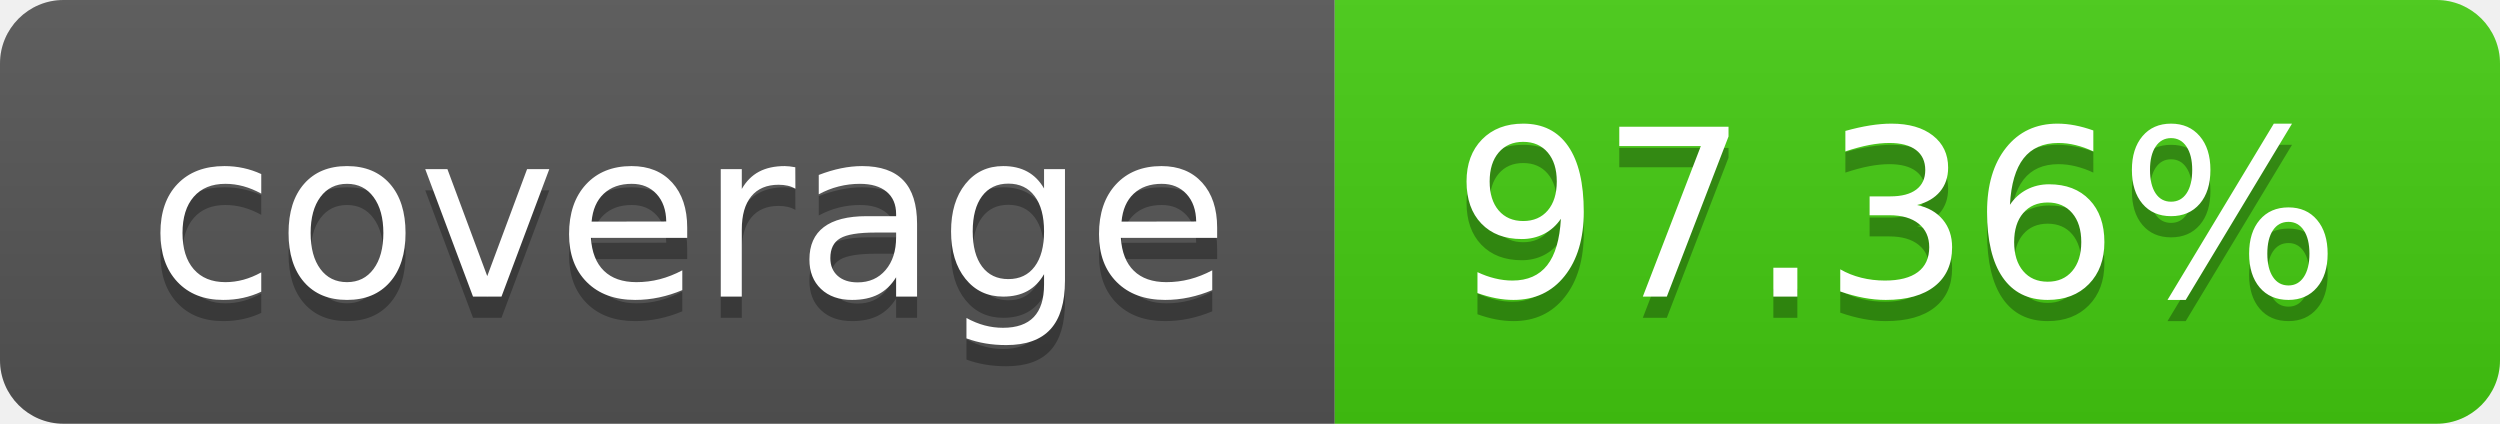
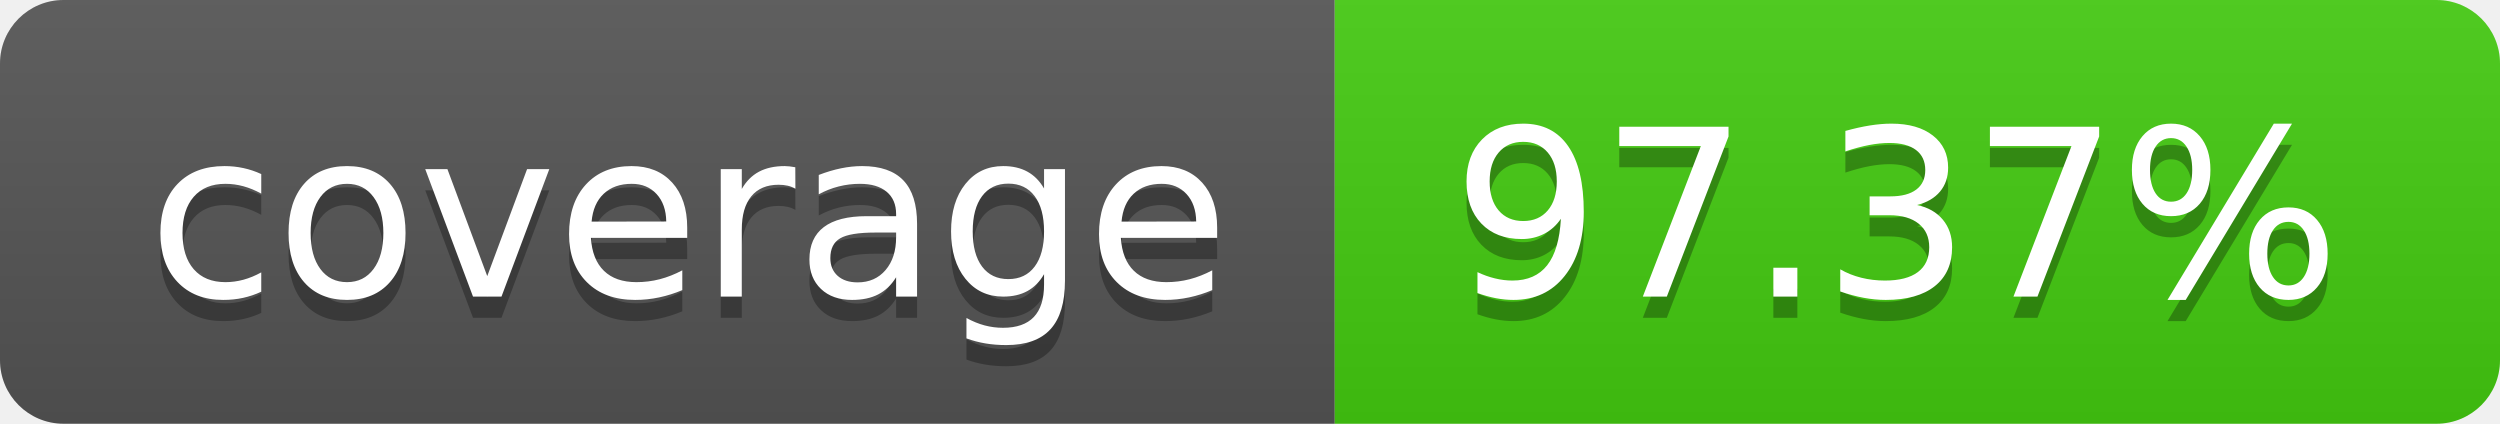
- <svg xmlns="http://www.w3.org/2000/svg" width="118" height="20" role="img" aria-label="coverage: 97.36%">
+ <svg xmlns="http://www.w3.org/2000/svg" width="118" height="20" role="img" aria-label="coverage: 97.37%">
  <linearGradient id="s" x2="0" y2="100%">
    <stop offset="0" stop-color="#bbb" stop-opacity=".1" />
    <stop offset="1" stop-opacity=".1" />
  </linearGradient>
  <clipPath id="r">
    <rect width="118" height="20" rx="3" fill="#fff" />
  </clipPath>
  <g clip-path="url(#r)">
    <rect width="63" height="20" fill="#555" />
    <rect x="63" width="55" height="20" fill="#4c1" />
    <rect width="118" height="20" fill="url(#s)" />
  </g>
  <g fill="#fff" text-anchor="middle" font-family="Verdana,Geneva,DejaVu Sans,sans-serif" text-rendering="geometricPrecision" font-size="110">
    <text aria-hidden="true" x="325.0" y="150" fill="#010101" fill-opacity=".3" transform="scale(.1)" textLength="530">coverage</text>
    <text x="325.0" y="140" transform="scale(.1)" fill="#fff" textLength="530">coverage</text>
-     <text aria-hidden="true" x="895.0" y="150" fill="#010101" fill-opacity=".3" transform="scale(.1)" textLength="450">97.36%</text>
-     <text x="895.0" y="140" transform="scale(.1)" fill="#fff" textLength="450">97.36%</text>
+     <text aria-hidden="true" x="895.0" y="150" fill="#010101" fill-opacity=".3" transform="scale(.1)" textLength="450">97.37%</text>
+     <text x="895.0" y="140" transform="scale(.1)" fill="#fff" textLength="450">97.37%</text>
  </g>
</svg>
